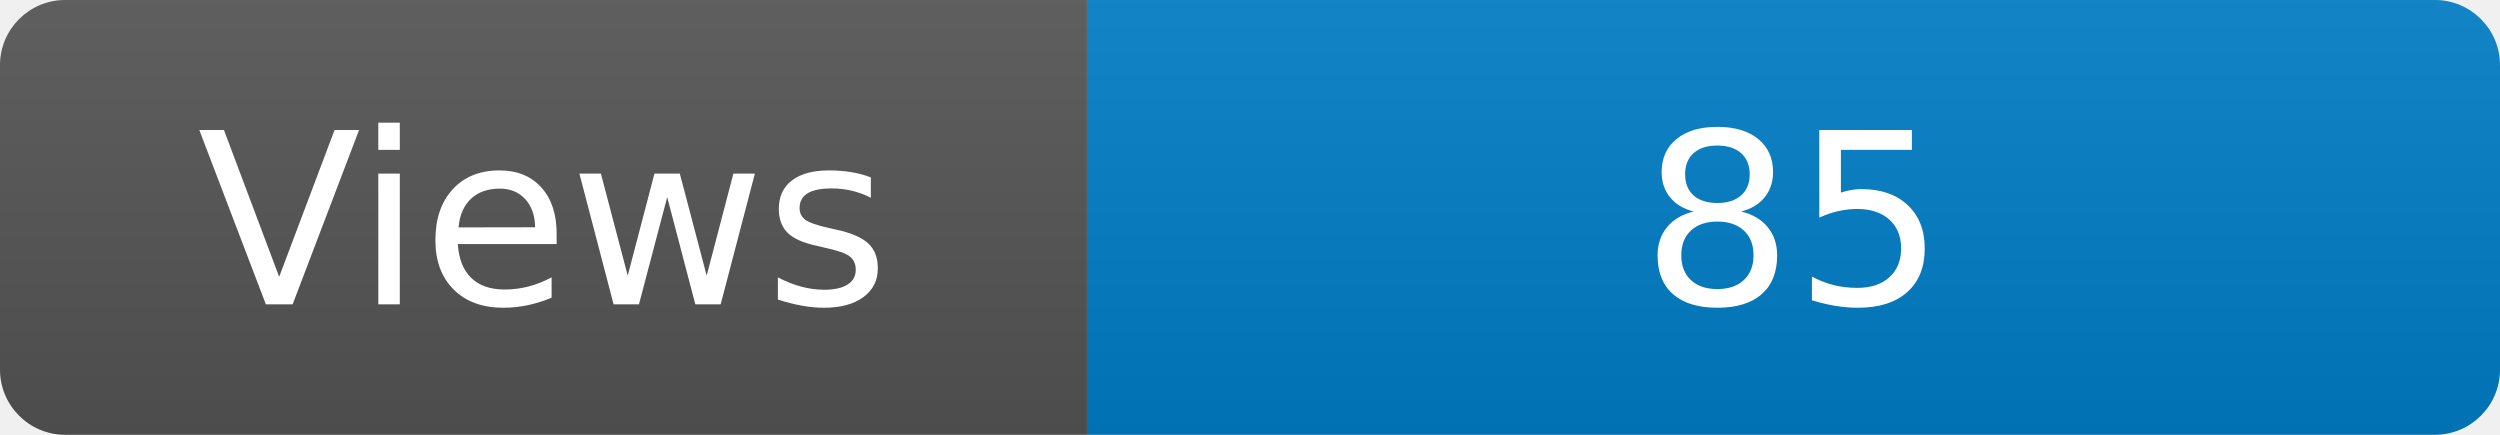
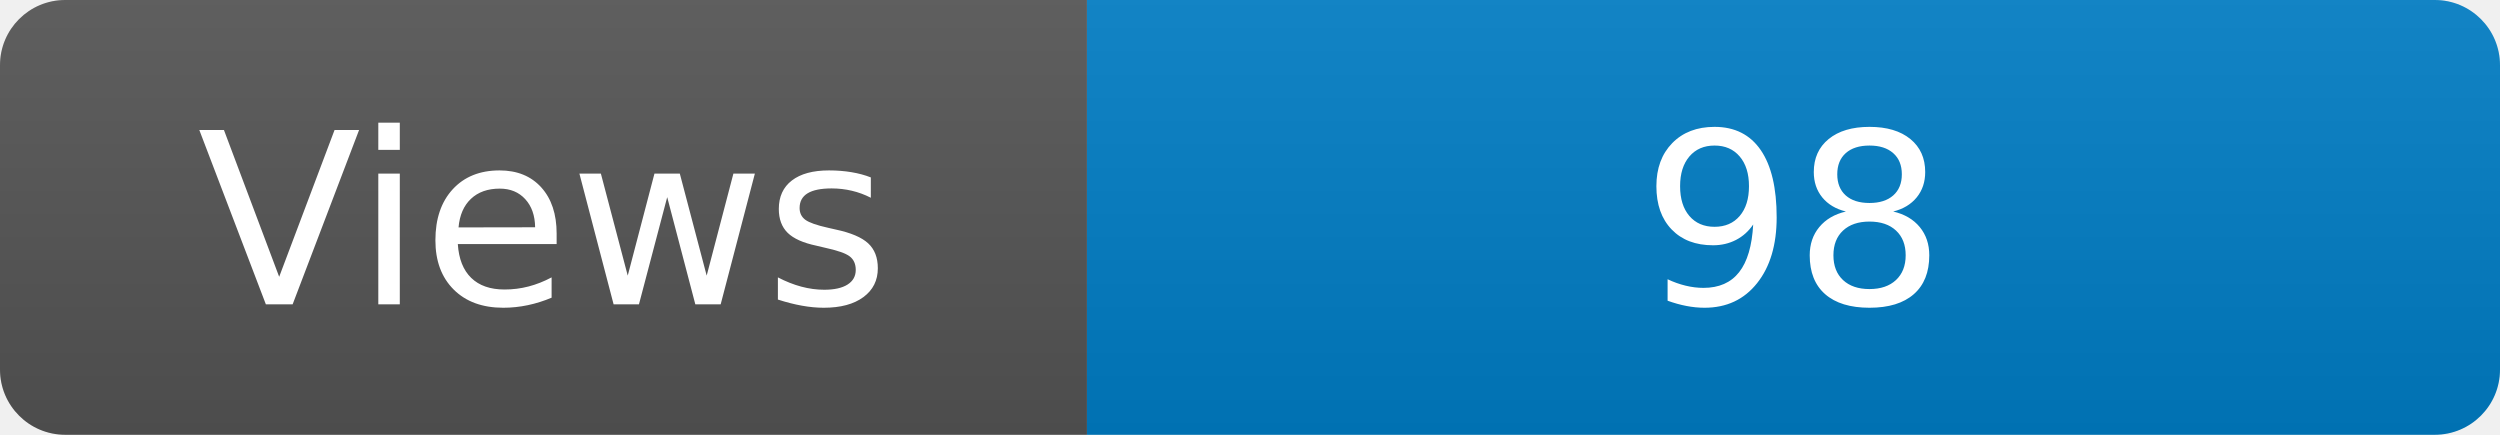
<svg xmlns="http://www.w3.org/2000/svg" width="115" height="20" role="img" aria-label="Maintained?: yes">
  <linearGradient id="s" x2="0" y2="100%">
    <stop offset="0" stop-color="#bbb" stop-opacity=".1" />
    <stop offset="1" stop-opacity=".1" />
  </linearGradient>
  <clipPath id="r">
    <rect width="115" height="20" rx="3" fill="#fff" />
  </clipPath>
  <g clip-path="url(#r)">
    <rect width="50" height="20" fill="#555" />
    <rect x="50" width="160" height="20" fill="#007ec6" />
    <rect width="115" height="20" fill="url(#s)" />
  </g>
  <g fill="#fff" text-anchor="middle" font-family="Verdana,Geneva,DejaVu Sans,sans-serif" font-size="110">
    <text x="250" y="140" transform="scale(.1)" fill="#fff">Views</text>
-     <text x="825" y="140" transform="scale(.1)" fill="#fff">85</text>
+     <text x="825" y="140" transform="scale(.1)" fill="#fff">98</text>
  </g>
</svg>
